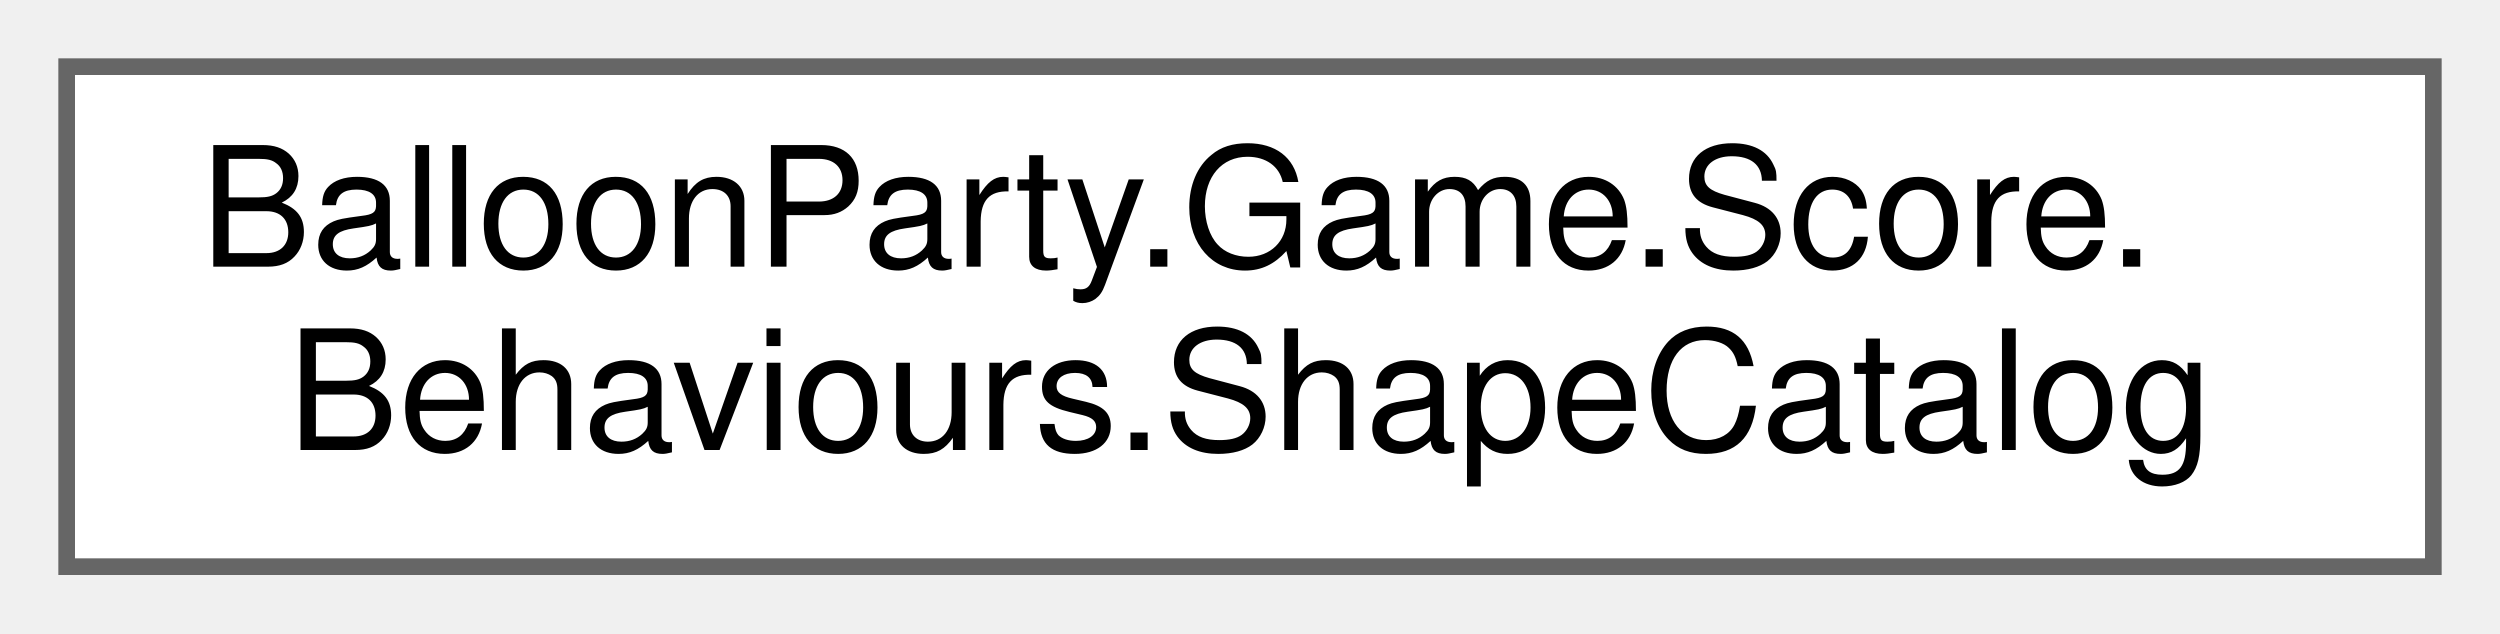
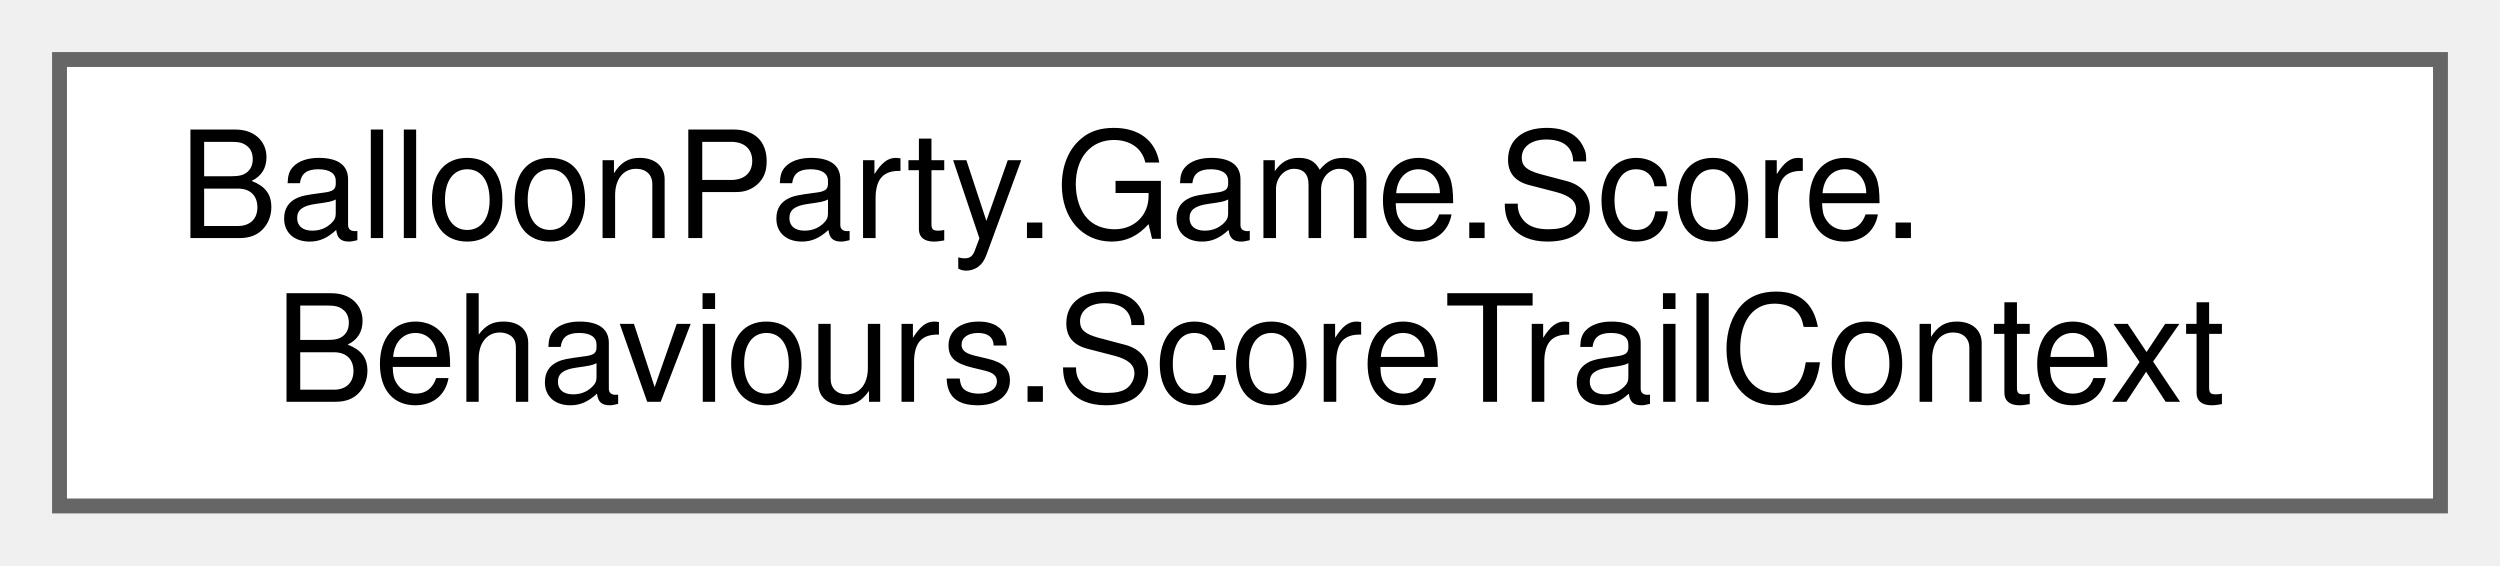
- <svg xmlns="http://www.w3.org/2000/svg" xmlns:xlink="http://www.w3.org/1999/xlink" width="150pt" height="38pt" viewBox="0.00 0.00 150.00 38.00">
+ <svg xmlns="http://www.w3.org/2000/svg" xmlns:xlink="http://www.w3.org/1999/xlink" width="168pt" height="38pt" viewBox="0.00 0.00 168.00 38.00">
  <g id="graph0" class="graph" transform="scale(1 1) rotate(0) translate(4 34)">
    <g id="Node000000" class="node">
      <g id="a_Node000000">
-         <a xlink:href="classBalloonParty_1_1Game_1_1Score_1_1Behaviours_1_1ShapeCatalog.html" target="_top" xlink:title="Hand-authored 3D shape data for BigScore formations.">
-           <polygon fill="white" stroke="#666666" points="142,-30 0,-30 0,0 142,0 142,-30" />
+         <a xlink:href="structBalloonParty_1_1Game_1_1Score_1_1Behaviours_1_1ScoreTrailContext.html" target="_top" xlink:title="Everything a handler needs to choreograph one score group from spawn to arrival.">
+           <polygon fill="white" stroke="#666666" points="160,-30 0,-30 0,0 160,0 160,-30" />
          <text text-anchor="start" x="8" y="-18" font-family="Helvetica,sans-Serif" font-size="10.00">BalloonParty.Game.Score.</text>
-           <text text-anchor="middle" x="71" y="-7" font-family="Helvetica,sans-Serif" font-size="10.00">Behaviours.ShapeCatalog</text>
+           <text text-anchor="middle" x="80" y="-7" font-family="Helvetica,sans-Serif" font-size="10.00">Behaviours.ScoreTrailContext</text>
        </a>
      </g>
    </g>
  </g>
</svg>
